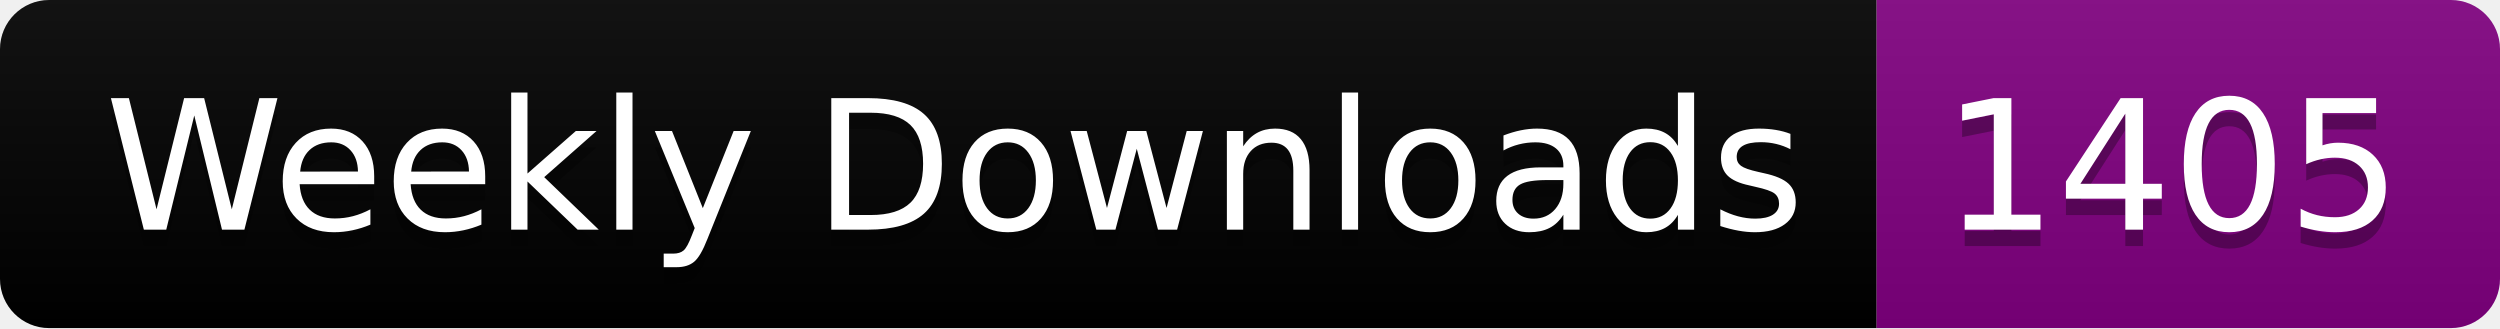
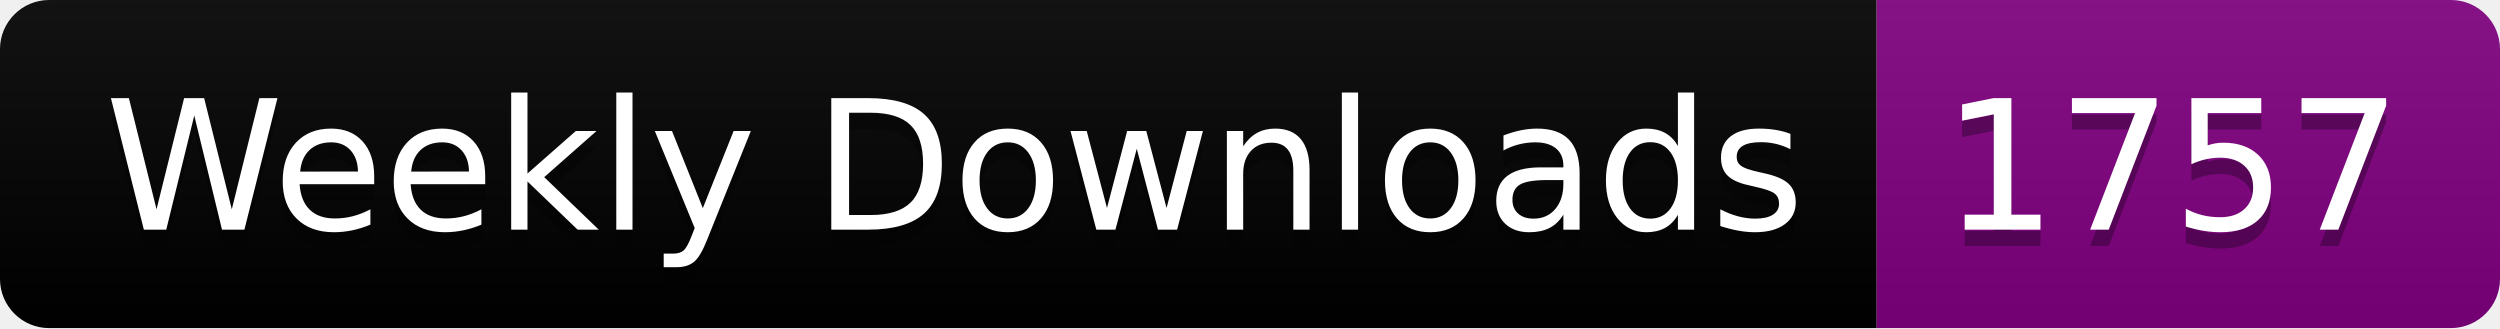
<svg xmlns="http://www.w3.org/2000/svg" width="152.4" height="20">
  <linearGradient id="smooth" x2="0" y2="100%">
    <stop offset="0" stop-color="#bbb" stop-opacity=".1" />
    <stop offset="1" stop-opacity=".1" />
  </linearGradient>
  <clipPath id="round">
    <rect width="152.4" height="20" rx="3" fill="#fff" />
  </clipPath>
  <g clip-path="url(#round)">
    <rect width="114.4" height="20" fill="black" />
    <rect x="114.4" width="38.0" height="20" fill="purple" />
    <rect width="152.4" height="20" fill="url(#smooth)" />
  </g>
  <g fill="#fff" text-anchor="middle" font-family="DejaVu Sans,Verdana,Geneva,sans-serif" font-size="110">
    <text x="582.0" y="150" fill="#010101" fill-opacity=".3" transform="scale(0.1)" textLength="1044.0" lengthAdjust="spacing">Weekly Downloads</text>
    <text x="582.0" y="140" transform="scale(0.1)" textLength="1044.0" lengthAdjust="spacing">Weekly Downloads</text>
-     <text x="1324.0" y="150" fill="#010101" fill-opacity=".3" transform="scale(0.1)" textLength="280.0" lengthAdjust="spacing">1405</text>
-     <text x="1324.0" y="140" transform="scale(0.1)" textLength="280.0" lengthAdjust="spacing">1405</text>
+     <text x="1324.0" y="150" fill="#010101" fill-opacity=".3" transform="scale(0.1)" textLength="280.0" lengthAdjust="spacing">1757</text>
+     <text x="1324.0" y="140" transform="scale(0.1)" textLength="280.0" lengthAdjust="spacing">1757</text>
  </g>
</svg>
